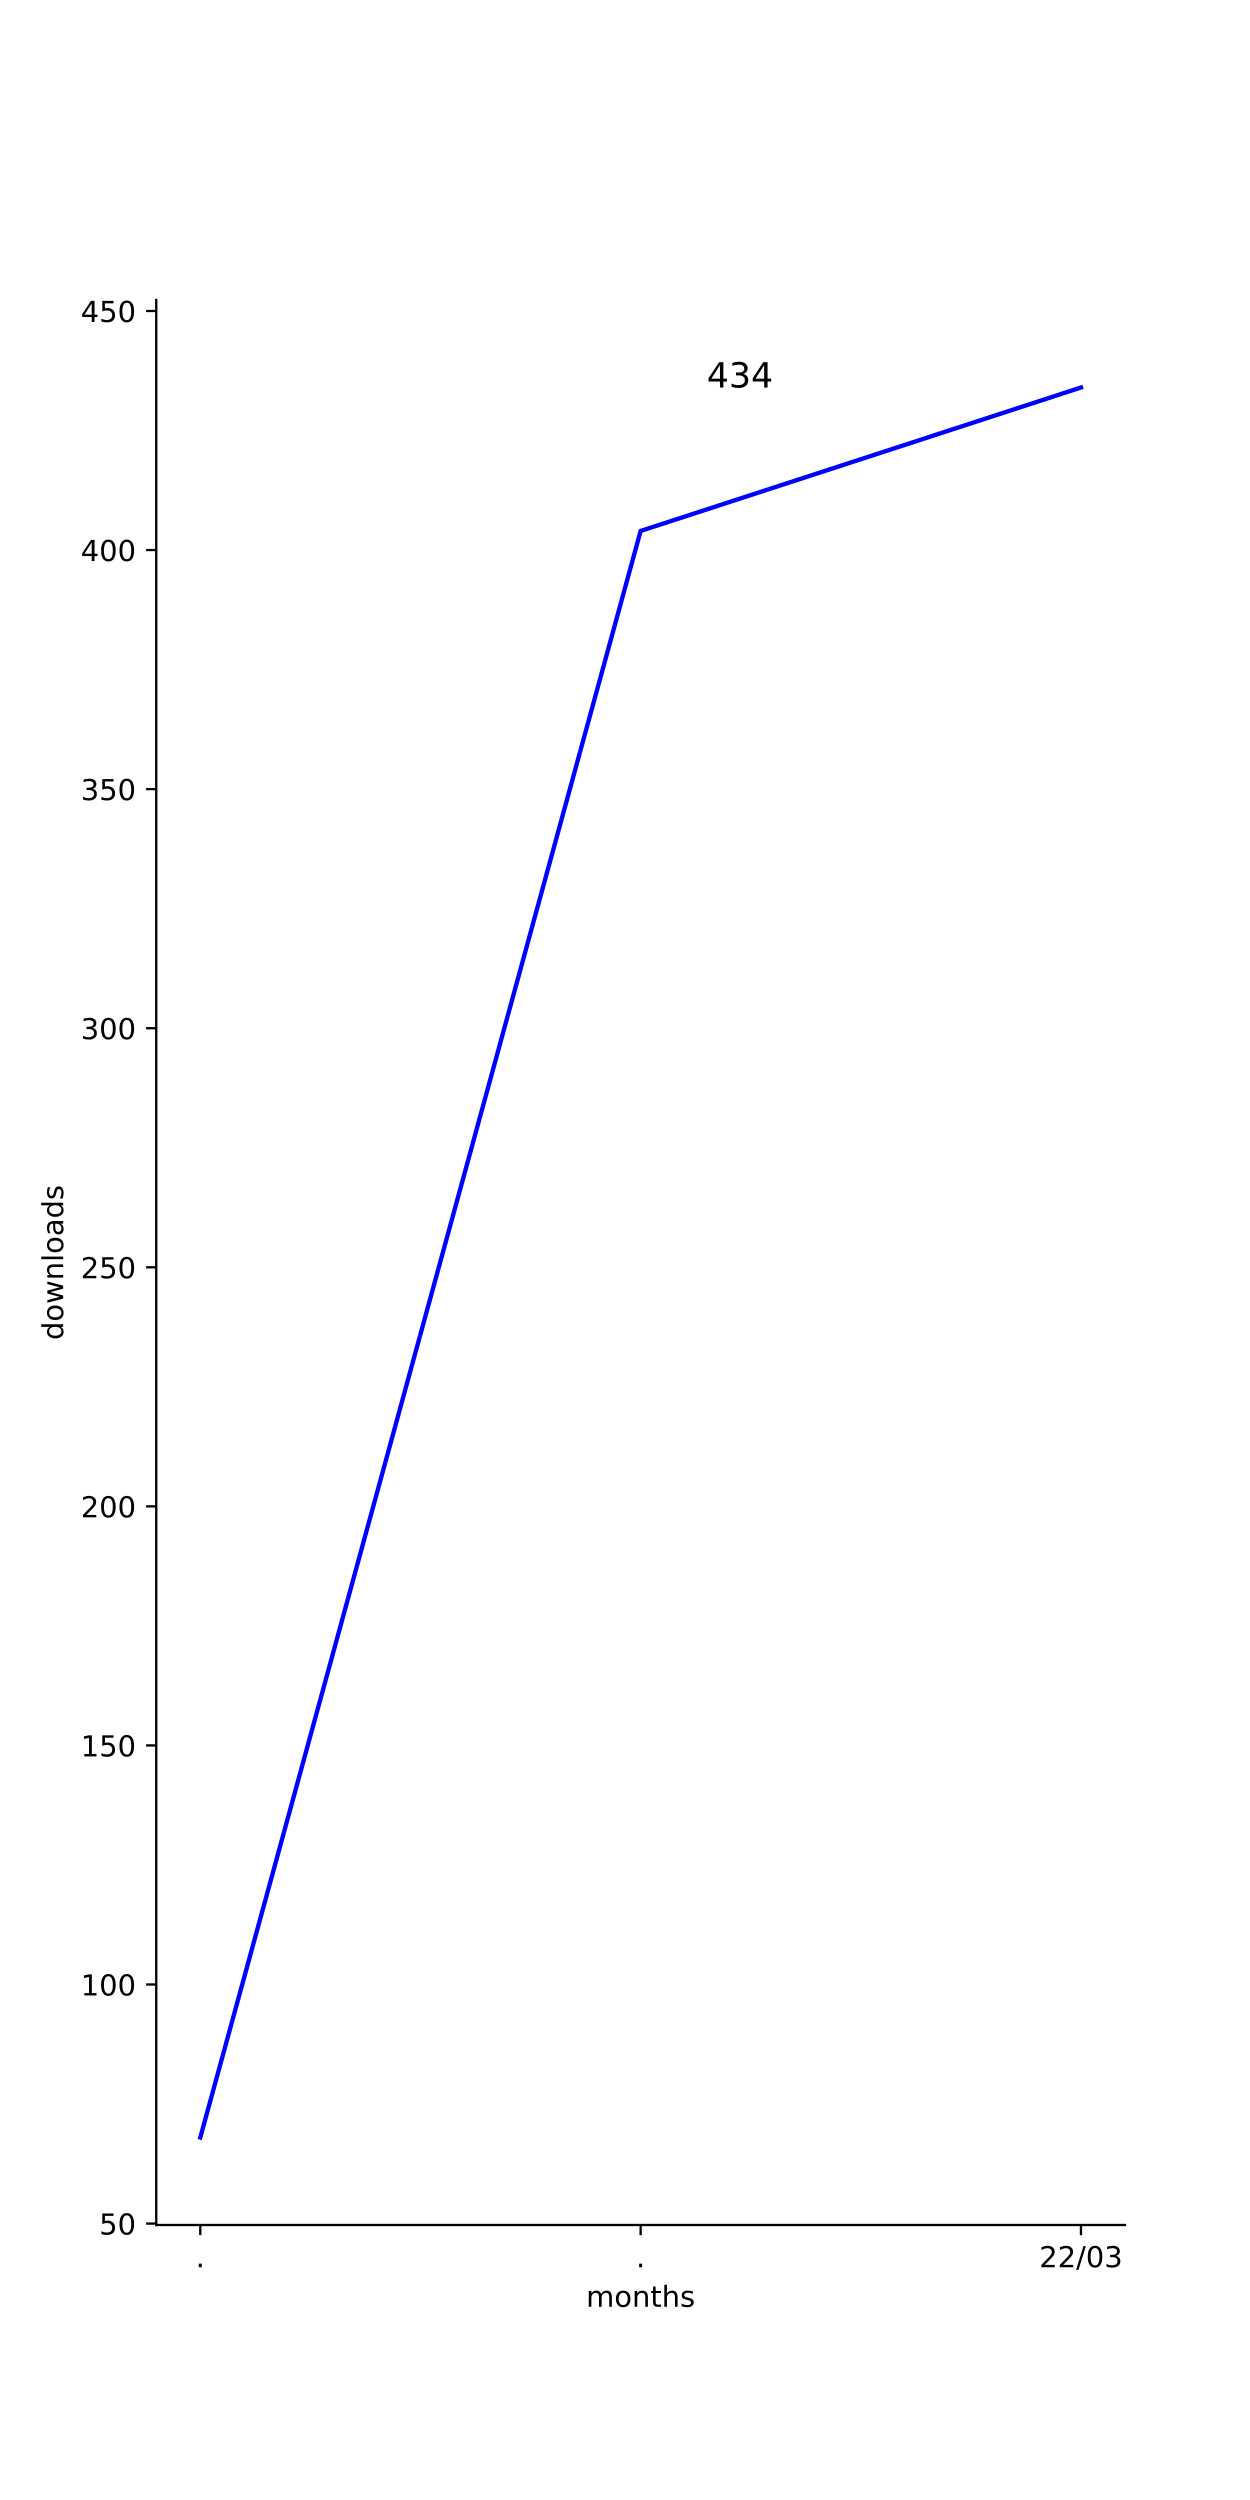
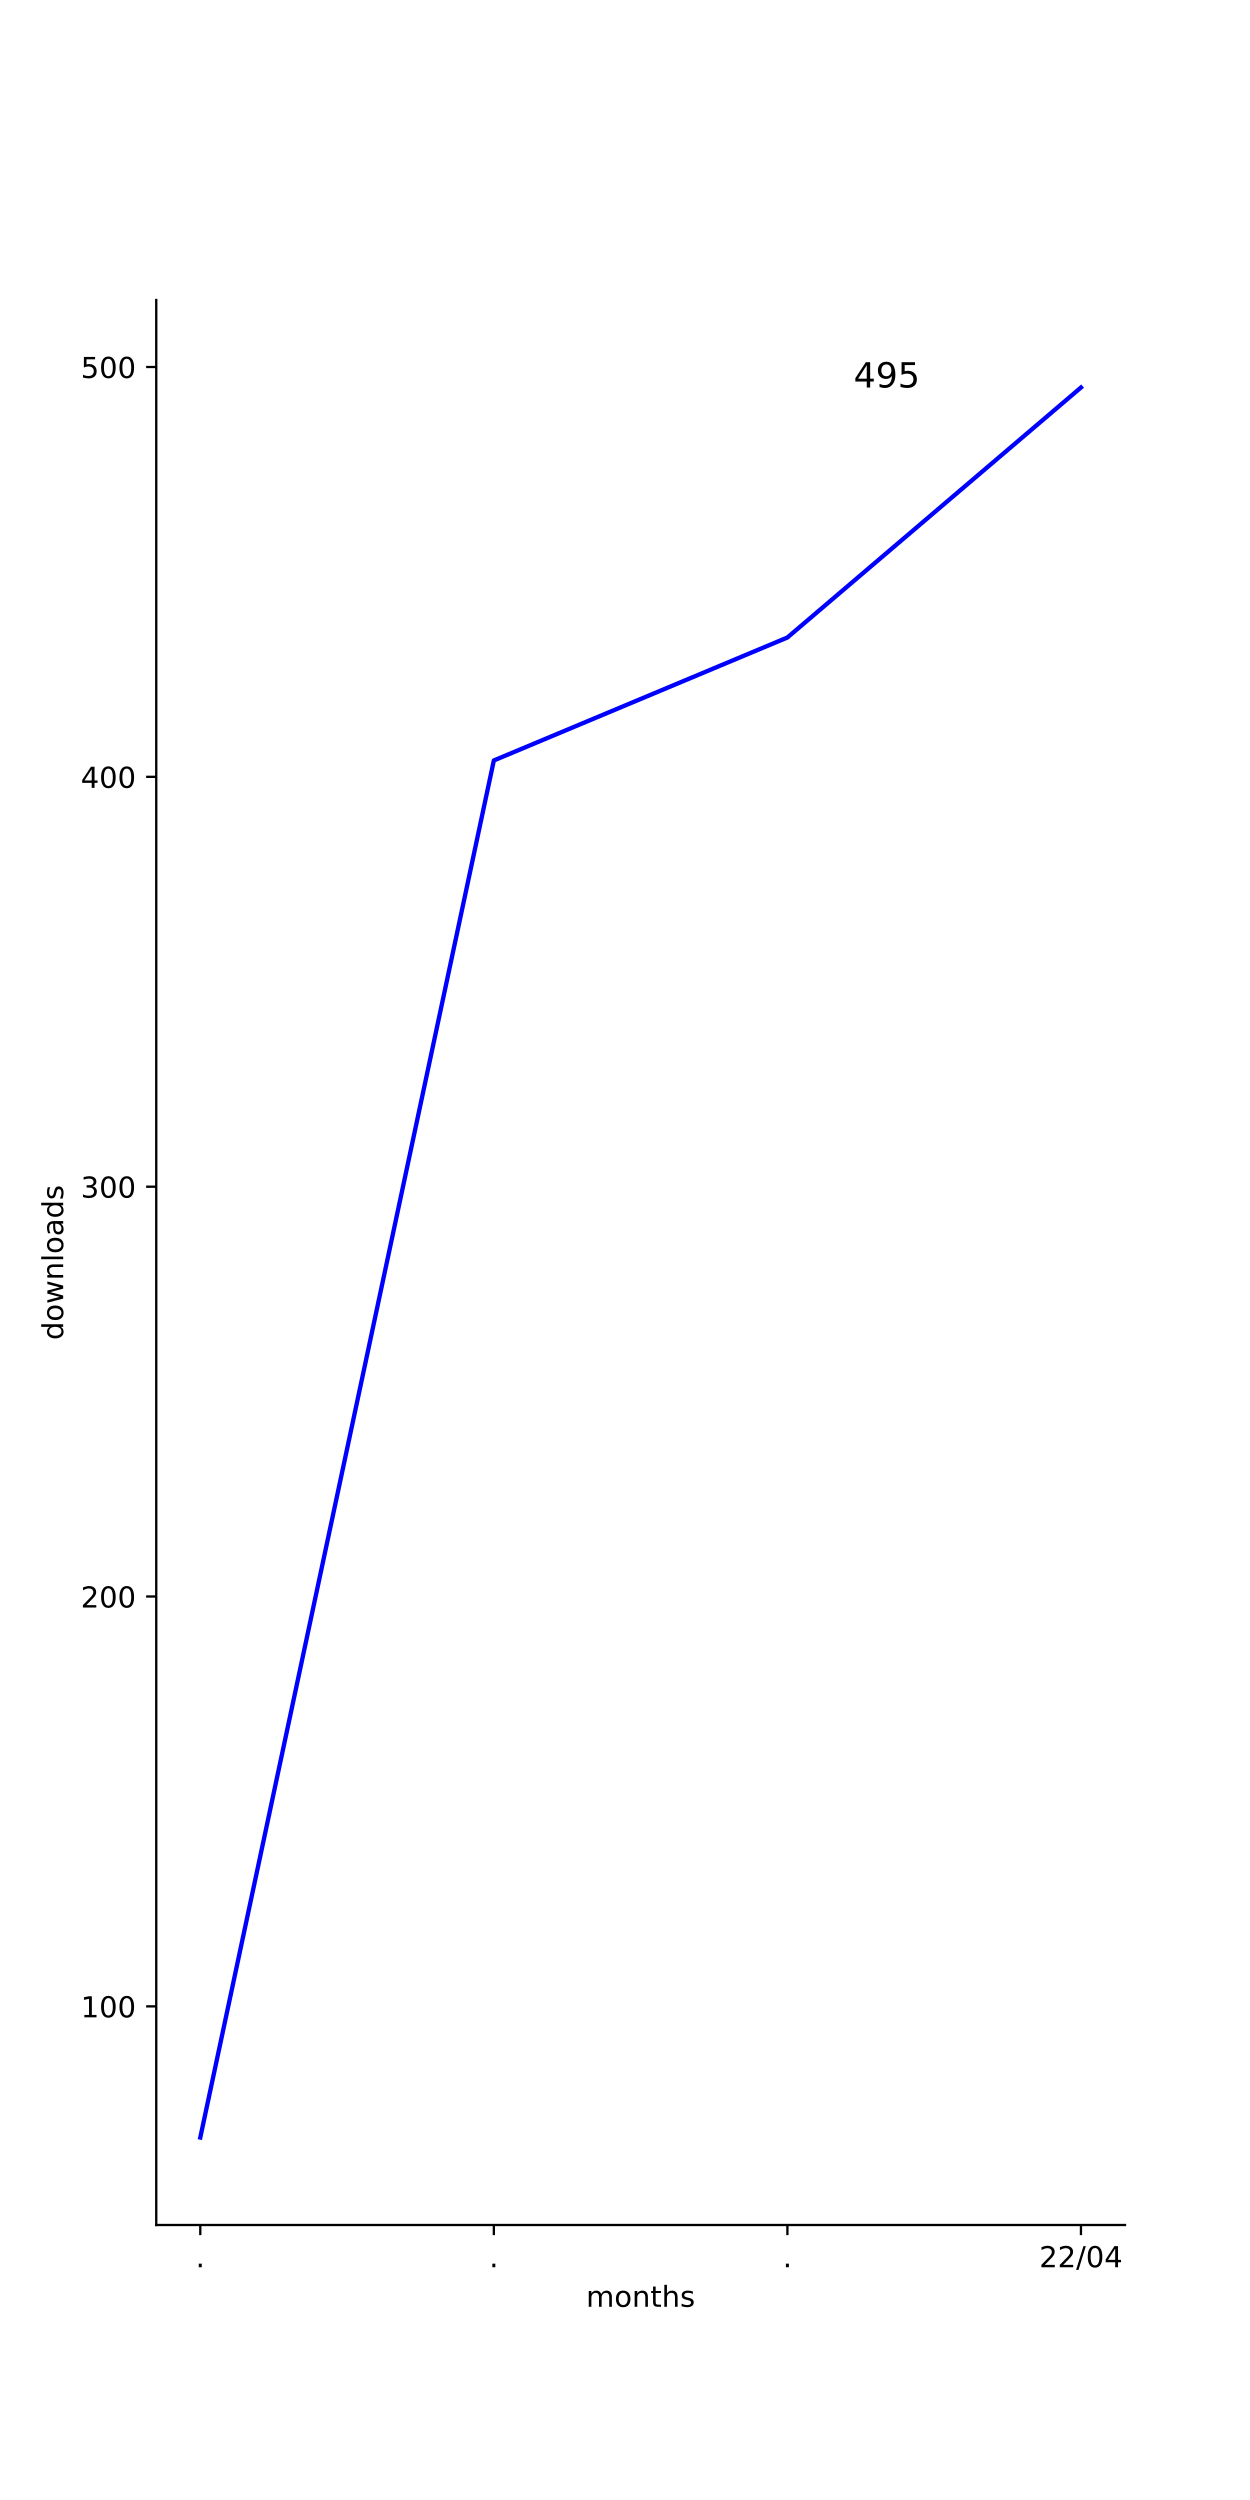
<svg xmlns="http://www.w3.org/2000/svg" xmlns:xlink="http://www.w3.org/1999/xlink" height="864pt" version="1.1" viewBox="0 0 432 864" width="432pt">
  <defs>
    <style type="text/css">*{stroke-linecap:butt;stroke-linejoin:round;}</style>
  </defs>
  <g id="figure_1">
    <g id="patch_1">
      <path d="M 0 864  L 432 864  L 432 0  L 0 0  z " style="fill:#ffffff;" />
    </g>
    <g id="axes_1">
      <g id="patch_2">
        <path d="M 54 768.96  L 388.8 768.96  L 388.8 103.68  L 54 103.68  z " style="fill:#ffffff;" />
      </g>
      <g id="matplotlib.axis_1">
        <g id="xtick_1">
          <g id="line2d_1">
            <defs>
-               <path d="M 0 0  L 0 3.5  " id="me0726aaa22" style="stroke:#000000;stroke-width:0.8;" />
-             </defs>
-             <g>
-               <use style="stroke:#000000;stroke-width:0.8;" x="69.218" xlink:href="#me0726aaa22" y="768.96" />
+               <path d="M 0 0  L 0 3.5  " id="m5829ac8b19" style="stroke:#000000;stroke-width:0.8;" />
+             </defs>
+             <g>
+               <use style="stroke:#000000;stroke-width:0.8;" x="69.218" xlink:href="#m5829ac8b19" y="768.96" />
            </g>
          </g>
          <g id="text_1">
            <g transform="translate(67.62912 783.5584)scale(0.1 -0.1)">
              <defs>
                <path d="M 10.688 12.406  L 21 12.406  L 21 0  L 10.688 0  z " id="DejaVuSans-46" />
              </defs>
              <use xlink:href="#DejaVuSans-46" />
            </g>
          </g>
        </g>
        <g id="xtick_2">
          <g id="line2d_2">
            <g>
-               <use style="stroke:#000000;stroke-width:0.8;" x="221.4" xlink:href="#me0726aaa22" y="768.96" />
+               <use style="stroke:#000000;stroke-width:0.8;" x="170.673" xlink:href="#m5829ac8b19" y="768.96" />
            </g>
          </g>
          <g id="text_2">
-             <g transform="translate(219.8109 783.5584)scale(0.1 -0.1)">
+             <g transform="translate(169.0837 783.5584)scale(0.1 -0.1)">
              <use xlink:href="#DejaVuSans-46" />
            </g>
          </g>
        </g>
        <g id="xtick_3">
          <g id="line2d_3">
            <g>
-               <use style="stroke:#000000;stroke-width:0.8;" x="373.582" xlink:href="#me0726aaa22" y="768.96" />
+               <use style="stroke:#000000;stroke-width:0.8;" x="272.127" xlink:href="#m5829ac8b19" y="768.96" />
            </g>
          </g>
          <g id="text_3">
+             <g transform="translate(270.5382 783.5584)scale(0.1 -0.1)">
+               <use xlink:href="#DejaVuSans-46" />
+             </g>
+           </g>
+         </g>
+         <g id="xtick_4">
+           <g id="line2d_4">
+             <g>
+               <use style="stroke:#000000;stroke-width:0.8;" x="373.582" xlink:href="#m5829ac8b19" y="768.96" />
+             </g>
+           </g>
+           <g id="text_4">
            <g transform="translate(359.1724 783.5584)scale(0.1 -0.1)">
              <defs>
                <path d="M 19.188 8.297  L 53.609 8.297  L 53.609 0  L 7.328 0  L 7.328 8.297  Q 12.938 14.109 22.625 23.891  Q 32.328 33.688 34.812 36.531  Q 39.547 41.844 41.422 45.531  Q 43.312 49.219 43.312 52.781  Q 43.312 58.594 39.234 62.25  Q 35.156 65.922 28.609 65.922  Q 23.969 65.922 18.812 64.312  Q 13.672 62.703 7.812 59.422  L 7.812 69.391  Q 13.766 71.781 18.938 73  Q 24.125 74.219 28.422 74.219  Q 39.75 74.219 46.484 68.547  Q 53.219 62.891 53.219 53.422  Q 53.219 48.922 51.531 44.891  Q 49.859 40.875 45.406 35.406  Q 44.188 33.984 37.641 27.219  Q 31.109 20.453 19.188 8.297  z " id="DejaVuSans-50" />
                <path d="M 25.391 72.906  L 33.688 72.906  L 8.297 -9.281  L 0 -9.281  z " id="DejaVuSans-47" />
                <path d="M 31.781 66.406  Q 24.172 66.406 20.328 58.906  Q 16.5 51.422 16.5 36.375  Q 16.5 21.391 20.328 13.891  Q 24.172 6.391 31.781 6.391  Q 39.453 6.391 43.281 13.891  Q 47.125 21.391 47.125 36.375  Q 47.125 51.422 43.281 58.906  Q 39.453 66.406 31.781 66.406  z M 31.781 74.219  Q 44.047 74.219 50.516 64.516  Q 56.984 54.828 56.984 36.375  Q 56.984 17.969 50.516 8.266  Q 44.047 -1.422 31.781 -1.422  Q 19.531 -1.422 13.062 8.266  Q 6.594 17.969 6.594 36.375  Q 6.594 54.828 13.062 64.516  Q 19.531 74.219 31.781 74.219  z " id="DejaVuSans-48" />
-                 <path d="M 40.578 39.312  Q 47.656 37.797 51.625 33  Q 55.609 28.219 55.609 21.188  Q 55.609 10.406 48.188 4.484  Q 40.766 -1.422 27.094 -1.422  Q 22.516 -1.422 17.656 -0.516  Q 12.797 0.391 7.625 2.203  L 7.625 11.719  Q 11.719 9.328 16.594 8.109  Q 21.484 6.891 26.812 6.891  Q 36.078 6.891 40.938 10.547  Q 45.797 14.203 45.797 21.188  Q 45.797 27.641 41.281 31.266  Q 36.766 34.906 28.719 34.906  L 20.219 34.906  L 20.219 43.016  L 29.109 43.016  Q 36.375 43.016 40.234 45.922  Q 44.094 48.828 44.094 54.297  Q 44.094 59.906 40.109 62.906  Q 36.141 65.922 28.719 65.922  Q 24.656 65.922 20.016 65.031  Q 15.375 64.156 9.812 62.312  L 9.812 71.094  Q 15.438 72.656 20.344 73.438  Q 25.25 74.219 29.594 74.219  Q 40.828 74.219 47.359 69.109  Q 53.906 64.016 53.906 55.328  Q 53.906 49.266 50.438 45.094  Q 46.969 40.922 40.578 39.312  z " id="DejaVuSans-51" />
+                 <path d="M 37.797 64.312  L 12.891 25.391  L 37.797 25.391  z M 35.203 72.906  L 47.609 72.906  L 47.609 25.391  L 58.016 25.391  L 58.016 17.188  L 47.609 17.188  L 47.609 0  L 37.797 0  L 37.797 17.188  L 4.891 17.188  L 4.891 26.703  z " id="DejaVuSans-52" />
              </defs>
              <use xlink:href="#DejaVuSans-50" />
              <use x="63.623" xlink:href="#DejaVuSans-50" />
              <use x="127.246" xlink:href="#DejaVuSans-47" />
              <use x="160.938" xlink:href="#DejaVuSans-48" />
-               <use x="224.561" xlink:href="#DejaVuSans-51" />
-             </g>
-           </g>
-         </g>
-         <g id="text_4">
+               <use x="224.561" xlink:href="#DejaVuSans-52" />
+             </g>
+           </g>
+         </g>
+         <g id="text_5">
          <g transform="translate(202.568 797.2366)scale(0.1 -0.1)">
            <defs>
              <path d="M 52 44.188  Q 55.375 50.25 60.062 53.125  Q 64.75 56 71.094 56  Q 79.641 56 84.281 50.016  Q 88.922 44.047 88.922 33.016  L 88.922 0  L 79.891 0  L 79.891 32.719  Q 79.891 40.578 77.094 44.375  Q 74.312 48.188 68.609 48.188  Q 61.625 48.188 57.562 43.547  Q 53.516 38.922 53.516 30.906  L 53.516 0  L 44.484 0  L 44.484 32.719  Q 44.484 40.625 41.703 44.406  Q 38.922 48.188 33.109 48.188  Q 26.219 48.188 22.156 43.531  Q 18.109 38.875 18.109 30.906  L 18.109 0  L 9.078 0  L 9.078 54.688  L 18.109 54.688  L 18.109 46.188  Q 21.188 51.219 25.484 53.609  Q 29.781 56 35.688 56  Q 41.656 56 45.828 52.969  Q 50 49.953 52 44.188  z " id="DejaVuSans-109" />
              <path d="M 30.609 48.391  Q 23.391 48.391 19.188 42.75  Q 14.984 37.109 14.984 27.297  Q 14.984 17.484 19.156 11.844  Q 23.344 6.203 30.609 6.203  Q 37.797 6.203 41.984 11.859  Q 46.188 17.531 46.188 27.297  Q 46.188 37.016 41.984 42.703  Q 37.797 48.391 30.609 48.391  z M 30.609 56  Q 42.328 56 49.016 48.375  Q 55.719 40.766 55.719 27.297  Q 55.719 13.875 49.016 6.219  Q 42.328 -1.422 30.609 -1.422  Q 18.844 -1.422 12.172 6.219  Q 5.516 13.875 5.516 27.297  Q 5.516 40.766 12.172 48.375  Q 18.844 56 30.609 56  z " id="DejaVuSans-111" />
              <path d="M 54.891 33.016  L 54.891 0  L 45.906 0  L 45.906 32.719  Q 45.906 40.484 42.875 44.328  Q 39.844 48.188 33.797 48.188  Q 26.516 48.188 22.312 43.547  Q 18.109 38.922 18.109 30.906  L 18.109 0  L 9.078 0  L 9.078 54.688  L 18.109 54.688  L 18.109 46.188  Q 21.344 51.125 25.703 53.562  Q 30.078 56 35.797 56  Q 45.219 56 50.047 50.172  Q 54.891 44.344 54.891 33.016  z " id="DejaVuSans-110" />
              <path d="M 18.312 70.219  L 18.312 54.688  L 36.812 54.688  L 36.812 47.703  L 18.312 47.703  L 18.312 18.016  Q 18.312 11.328 20.141 9.422  Q 21.969 7.516 27.594 7.516  L 36.812 7.516  L 36.812 0  L 27.594 0  Q 17.188 0 13.234 3.875  Q 9.281 7.766 9.281 18.016  L 9.281 47.703  L 2.688 47.703  L 2.688 54.688  L 9.281 54.688  L 9.281 70.219  z " id="DejaVuSans-116" />
              <path d="M 54.891 33.016  L 54.891 0  L 45.906 0  L 45.906 32.719  Q 45.906 40.484 42.875 44.328  Q 39.844 48.188 33.797 48.188  Q 26.516 48.188 22.312 43.547  Q 18.109 38.922 18.109 30.906  L 18.109 0  L 9.078 0  L 9.078 75.984  L 18.109 75.984  L 18.109 46.188  Q 21.344 51.125 25.703 53.562  Q 30.078 56 35.797 56  Q 45.219 56 50.047 50.172  Q 54.891 44.344 54.891 33.016  z " id="DejaVuSans-104" />
              <path d="M 44.281 53.078  L 44.281 44.578  Q 40.484 46.531 36.375 47.5  Q 32.281 48.484 27.875 48.484  Q 21.188 48.484 17.844 46.438  Q 14.5 44.391 14.5 40.281  Q 14.5 37.156 16.891 35.375  Q 19.281 33.594 26.516 31.984  L 29.594 31.297  Q 39.156 29.25 43.188 25.516  Q 47.219 21.781 47.219 15.094  Q 47.219 7.469 41.188 3.016  Q 35.156 -1.422 24.609 -1.422  Q 20.219 -1.422 15.453 -0.562  Q 10.688 0.297 5.422 2  L 5.422 11.281  Q 10.406 8.688 15.234 7.391  Q 20.062 6.109 24.812 6.109  Q 31.156 6.109 34.562 8.281  Q 37.984 10.453 37.984 14.406  Q 37.984 18.062 35.516 20.016  Q 33.062 21.969 24.703 23.781  L 21.578 24.516  Q 13.234 26.266 9.516 29.906  Q 5.812 33.547 5.812 39.891  Q 5.812 47.609 11.281 51.797  Q 16.75 56 26.812 56  Q 31.781 56 36.172 55.266  Q 40.578 54.547 44.281 53.078  z " id="DejaVuSans-115" />
            </defs>
            <use xlink:href="#DejaVuSans-109" />
            <use x="97.412" xlink:href="#DejaVuSans-111" />
            <use x="158.594" xlink:href="#DejaVuSans-110" />
            <use x="221.973" xlink:href="#DejaVuSans-116" />
            <use x="261.182" xlink:href="#DejaVuSans-104" />
            <use x="324.561" xlink:href="#DejaVuSans-115" />
          </g>
        </g>
      </g>
      <g id="matplotlib.axis_2">
        <g id="ytick_1">
-           <g id="line2d_4">
-             <defs>
-               <path d="M 0 0  L -3.5 0  " id="mf491086e96" style="stroke:#000000;stroke-width:0.8;" />
-             </defs>
-             <g>
-               <use style="stroke:#000000;stroke-width:0.8;" x="54" xlink:href="#mf491086e96" y="768.464" />
-             </g>
-           </g>
-           <g id="text_5">
-             <g transform="translate(34.275 772.2635)scale(0.1 -0.1)">
+           <g id="line2d_5">
+             <defs>
+               <path d="M 0 0  L -3.5 0  " id="m2e07e5ca6b" style="stroke:#000000;stroke-width:0.8;" />
+             </defs>
+             <g>
+               <use style="stroke:#000000;stroke-width:0.8;" x="54" xlink:href="#m2e07e5ca6b" y="693.395" />
+             </g>
+           </g>
+           <g id="text_6">
+             <g transform="translate(27.9125 697.1946)scale(0.1 -0.1)">
+               <defs>
+                 <path d="M 12.406 8.297  L 28.516 8.297  L 28.516 63.922  L 10.984 60.406  L 10.984 69.391  L 28.422 72.906  L 38.281 72.906  L 38.281 8.297  L 54.391 8.297  L 54.391 0  L 12.406 0  z " id="DejaVuSans-49" />
+               </defs>
+               <use xlink:href="#DejaVuSans-49" />
+               <use x="63.623" xlink:href="#DejaVuSans-48" />
+               <use x="127.246" xlink:href="#DejaVuSans-48" />
+             </g>
+           </g>
+         </g>
+         <g id="ytick_2">
+           <g id="line2d_6">
+             <g>
+               <use style="stroke:#000000;stroke-width:0.8;" x="54" xlink:href="#m2e07e5ca6b" y="551.756" />
+             </g>
+           </g>
+           <g id="text_7">
+             <g transform="translate(27.9125 555.5553)scale(0.1 -0.1)">
+               <use xlink:href="#DejaVuSans-50" />
+               <use x="63.623" xlink:href="#DejaVuSans-48" />
+               <use x="127.246" xlink:href="#DejaVuSans-48" />
+             </g>
+           </g>
+         </g>
+         <g id="ytick_3">
+           <g id="line2d_7">
+             <g>
+               <use style="stroke:#000000;stroke-width:0.8;" x="54" xlink:href="#m2e07e5ca6b" y="410.117" />
+             </g>
+           </g>
+           <g id="text_8">
+             <g transform="translate(27.9125 413.9159)scale(0.1 -0.1)">
+               <defs>
+                 <path d="M 40.578 39.312  Q 47.656 37.797 51.625 33  Q 55.609 28.219 55.609 21.188  Q 55.609 10.406 48.188 4.484  Q 40.766 -1.422 27.094 -1.422  Q 22.516 -1.422 17.656 -0.516  Q 12.797 0.391 7.625 2.203  L 7.625 11.719  Q 11.719 9.328 16.594 8.109  Q 21.484 6.891 26.812 6.891  Q 36.078 6.891 40.938 10.547  Q 45.797 14.203 45.797 21.188  Q 45.797 27.641 41.281 31.266  Q 36.766 34.906 28.719 34.906  L 20.219 34.906  L 20.219 43.016  L 29.109 43.016  Q 36.375 43.016 40.234 45.922  Q 44.094 48.828 44.094 54.297  Q 44.094 59.906 40.109 62.906  Q 36.141 65.922 28.719 65.922  Q 24.656 65.922 20.016 65.031  Q 15.375 64.156 9.812 62.312  L 9.812 71.094  Q 15.438 72.656 20.344 73.438  Q 25.25 74.219 29.594 74.219  Q 40.828 74.219 47.359 69.109  Q 53.906 64.016 53.906 55.328  Q 53.906 49.266 50.438 45.094  Q 46.969 40.922 40.578 39.312  z " id="DejaVuSans-51" />
+               </defs>
+               <use xlink:href="#DejaVuSans-51" />
+               <use x="63.623" xlink:href="#DejaVuSans-48" />
+               <use x="127.246" xlink:href="#DejaVuSans-48" />
+             </g>
+           </g>
+         </g>
+         <g id="ytick_4">
+           <g id="line2d_8">
+             <g>
+               <use style="stroke:#000000;stroke-width:0.8;" x="54" xlink:href="#m2e07e5ca6b" y="268.477" />
+             </g>
+           </g>
+           <g id="text_9">
+             <g transform="translate(27.9125 272.2766)scale(0.1 -0.1)">
+               <use xlink:href="#DejaVuSans-52" />
+               <use x="63.623" xlink:href="#DejaVuSans-48" />
+               <use x="127.246" xlink:href="#DejaVuSans-48" />
+             </g>
+           </g>
+         </g>
+         <g id="ytick_5">
+           <g id="line2d_9">
+             <g>
+               <use style="stroke:#000000;stroke-width:0.8;" x="54" xlink:href="#m2e07e5ca6b" y="126.838" />
+             </g>
+           </g>
+           <g id="text_10">
+             <g transform="translate(27.9125 130.6373)scale(0.1 -0.1)">
              <defs>
                <path d="M 10.797 72.906  L 49.516 72.906  L 49.516 64.594  L 19.828 64.594  L 19.828 46.734  Q 21.969 47.469 24.109 47.828  Q 26.266 48.188 28.422 48.188  Q 40.625 48.188 47.75 41.5  Q 54.891 34.812 54.891 23.391  Q 54.891 11.625 47.562 5.094  Q 40.234 -1.422 26.906 -1.422  Q 22.312 -1.422 17.547 -0.641  Q 12.797 0.141 7.719 1.703  L 7.719 11.625  Q 12.109 9.234 16.797 8.062  Q 21.484 6.891 26.703 6.891  Q 35.156 6.891 40.078 11.328  Q 45.016 15.766 45.016 23.391  Q 45.016 31 40.078 35.438  Q 35.156 39.891 26.703 39.891  Q 22.75 39.891 18.812 39.016  Q 14.891 38.141 10.797 36.281  z " id="DejaVuSans-53" />
              </defs>
              <use xlink:href="#DejaVuSans-53" />
              <use x="63.623" xlink:href="#DejaVuSans-48" />
-             </g>
-           </g>
-         </g>
-         <g id="ytick_2">
-           <g id="line2d_5">
-             <g>
-               <use style="stroke:#000000;stroke-width:0.8;" x="54" xlink:href="#mf491086e96" y="685.841" />
-             </g>
-           </g>
-           <g id="text_6">
-             <g transform="translate(27.9125 689.6405)scale(0.1 -0.1)">
-               <defs>
-                 <path d="M 12.406 8.297  L 28.516 8.297  L 28.516 63.922  L 10.984 60.406  L 10.984 69.391  L 28.422 72.906  L 38.281 72.906  L 38.281 8.297  L 54.391 8.297  L 54.391 0  L 12.406 0  z " id="DejaVuSans-49" />
-               </defs>
-               <use xlink:href="#DejaVuSans-49" />
-               <use x="63.623" xlink:href="#DejaVuSans-48" />
-               <use x="127.246" xlink:href="#DejaVuSans-48" />
-             </g>
-           </g>
-         </g>
-         <g id="ytick_3">
-           <g id="line2d_6">
-             <g>
-               <use style="stroke:#000000;stroke-width:0.8;" x="54" xlink:href="#mf491086e96" y="603.218" />
-             </g>
-           </g>
-           <g id="text_7">
-             <g transform="translate(27.9125 607.0176)scale(0.1 -0.1)">
-               <use xlink:href="#DejaVuSans-49" />
-               <use x="63.623" xlink:href="#DejaVuSans-53" />
-               <use x="127.246" xlink:href="#DejaVuSans-48" />
-             </g>
-           </g>
-         </g>
-         <g id="ytick_4">
-           <g id="line2d_7">
-             <g>
-               <use style="stroke:#000000;stroke-width:0.8;" x="54" xlink:href="#mf491086e96" y="520.595" />
-             </g>
-           </g>
-           <g id="text_8">
-             <g transform="translate(27.9125 524.3946)scale(0.1 -0.1)">
-               <use xlink:href="#DejaVuSans-50" />
-               <use x="63.623" xlink:href="#DejaVuSans-48" />
-               <use x="127.246" xlink:href="#DejaVuSans-48" />
-             </g>
-           </g>
-         </g>
-         <g id="ytick_5">
-           <g id="line2d_8">
-             <g>
-               <use style="stroke:#000000;stroke-width:0.8;" x="54" xlink:href="#mf491086e96" y="437.972" />
-             </g>
-           </g>
-           <g id="text_9">
-             <g transform="translate(27.9125 441.7717)scale(0.1 -0.1)">
-               <use xlink:href="#DejaVuSans-50" />
-               <use x="63.623" xlink:href="#DejaVuSans-53" />
-               <use x="127.246" xlink:href="#DejaVuSans-48" />
-             </g>
-           </g>
-         </g>
-         <g id="ytick_6">
-           <g id="line2d_9">
-             <g>
-               <use style="stroke:#000000;stroke-width:0.8;" x="54" xlink:href="#mf491086e96" y="355.35" />
-             </g>
-           </g>
-           <g id="text_10">
-             <g transform="translate(27.9125 359.1487)scale(0.1 -0.1)">
-               <use xlink:href="#DejaVuSans-51" />
-               <use x="63.623" xlink:href="#DejaVuSans-48" />
-               <use x="127.246" xlink:href="#DejaVuSans-48" />
-             </g>
-           </g>
-         </g>
-         <g id="ytick_7">
-           <g id="line2d_10">
-             <g>
-               <use style="stroke:#000000;stroke-width:0.8;" x="54" xlink:href="#mf491086e96" y="272.727" />
-             </g>
-           </g>
-           <g id="text_11">
-             <g transform="translate(27.9125 276.5258)scale(0.1 -0.1)">
-               <use xlink:href="#DejaVuSans-51" />
-               <use x="63.623" xlink:href="#DejaVuSans-53" />
-               <use x="127.246" xlink:href="#DejaVuSans-48" />
-             </g>
-           </g>
-         </g>
-         <g id="ytick_8">
-           <g id="line2d_11">
-             <g>
-               <use style="stroke:#000000;stroke-width:0.8;" x="54" xlink:href="#mf491086e96" y="190.104" />
-             </g>
-           </g>
-           <g id="text_12">
-             <g transform="translate(27.9125 193.9028)scale(0.1 -0.1)">
-               <defs>
-                 <path d="M 37.797 64.312  L 12.891 25.391  L 37.797 25.391  z M 35.203 72.906  L 47.609 72.906  L 47.609 25.391  L 58.016 25.391  L 58.016 17.188  L 47.609 17.188  L 47.609 0  L 37.797 0  L 37.797 17.188  L 4.891 17.188  L 4.891 26.703  z " id="DejaVuSans-52" />
-               </defs>
-               <use xlink:href="#DejaVuSans-52" />
-               <use x="63.623" xlink:href="#DejaVuSans-48" />
-               <use x="127.246" xlink:href="#DejaVuSans-48" />
-             </g>
-           </g>
-         </g>
-         <g id="ytick_9">
-           <g id="line2d_12">
-             <g>
-               <use style="stroke:#000000;stroke-width:0.8;" x="54" xlink:href="#mf491086e96" y="107.481" />
-             </g>
-           </g>
-           <g id="text_13">
-             <g transform="translate(27.9125 111.2799)scale(0.1 -0.1)">
-               <use xlink:href="#DejaVuSans-52" />
-               <use x="63.623" xlink:href="#DejaVuSans-53" />
-               <use x="127.246" xlink:href="#DejaVuSans-48" />
-             </g>
-           </g>
-         </g>
-         <g id="text_14">
+               <use x="127.246" xlink:href="#DejaVuSans-48" />
+             </g>
+           </g>
+         </g>
+         <g id="text_11">
          <g transform="translate(21.83281 463.1028)rotate(-90)scale(0.1 -0.1)">
            <defs>
              <path d="M 45.406 46.391  L 45.406 75.984  L 54.391 75.984  L 54.391 0  L 45.406 0  L 45.406 8.203  Q 42.578 3.328 38.25 0.953  Q 33.938 -1.422 27.875 -1.422  Q 17.969 -1.422 11.734 6.484  Q 5.516 14.406 5.516 27.297  Q 5.516 40.188 11.734 48.094  Q 17.969 56 27.875 56  Q 33.938 56 38.25 53.625  Q 42.578 51.266 45.406 46.391  z M 14.797 27.297  Q 14.797 17.391 18.875 11.75  Q 22.953 6.109 30.078 6.109  Q 37.203 6.109 41.297 11.75  Q 45.406 17.391 45.406 27.297  Q 45.406 37.203 41.297 42.844  Q 37.203 48.484 30.078 48.484  Q 22.953 48.484 18.875 42.844  Q 14.797 37.203 14.797 27.297  z " id="DejaVuSans-100" />
              <path d="M 4.203 54.688  L 13.188 54.688  L 24.422 12.016  L 35.594 54.688  L 46.188 54.688  L 57.422 12.016  L 68.609 54.688  L 77.594 54.688  L 63.281 0  L 52.688 0  L 40.922 44.828  L 29.109 0  L 18.5 0  z " id="DejaVuSans-119" />
              <path d="M 9.422 75.984  L 18.406 75.984  L 18.406 0  L 9.422 0  z " id="DejaVuSans-108" />
              <path d="M 34.281 27.484  Q 23.391 27.484 19.188 25  Q 14.984 22.516 14.984 16.5  Q 14.984 11.719 18.141 8.906  Q 21.297 6.109 26.703 6.109  Q 34.188 6.109 38.703 11.406  Q 43.219 16.703 43.219 25.484  L 43.219 27.484  z M 52.203 31.203  L 52.203 0  L 43.219 0  L 43.219 8.297  Q 40.141 3.328 35.547 0.953  Q 30.953 -1.422 24.312 -1.422  Q 15.922 -1.422 10.953 3.297  Q 6 8.016 6 15.922  Q 6 25.141 12.172 29.828  Q 18.359 34.516 30.609 34.516  L 43.219 34.516  L 43.219 35.406  Q 43.219 41.609 39.141 45  Q 35.062 48.391 27.688 48.391  Q 23 48.391 18.547 47.266  Q 14.109 46.141 10.016 43.891  L 10.016 52.203  Q 14.938 54.109 19.578 55.047  Q 24.219 56 28.609 56  Q 40.484 56 46.344 49.844  Q 52.203 43.703 52.203 31.203  z " id="DejaVuSans-97" />
            </defs>
            <use xlink:href="#DejaVuSans-100" />
            <use x="63.477" xlink:href="#DejaVuSans-111" />
            <use x="124.658" xlink:href="#DejaVuSans-119" />
            <use x="206.445" xlink:href="#DejaVuSans-110" />
            <use x="269.824" xlink:href="#DejaVuSans-108" />
            <use x="297.607" xlink:href="#DejaVuSans-111" />
            <use x="358.789" xlink:href="#DejaVuSans-97" />
            <use x="420.068" xlink:href="#DejaVuSans-100" />
            <use x="483.545" xlink:href="#DejaVuSans-115" />
          </g>
        </g>
      </g>
-       <g id="line2d_13">
-         <path clip-path="url(#pb93efd829f)" d="M 69.218 738.72  L 221.4 183.494  L 373.582 133.92  " style="fill:none;stroke:#0000ff;stroke-linecap:square;stroke-width:1.5;" />
+       <g id="line2d_10">
+         <path clip-path="url(#pbe22e9f1bd)" d="M 69.218 738.72  L 170.673 262.812  L 272.127 220.32  L 373.582 133.92  " style="fill:none;stroke:#0000ff;stroke-linecap:square;stroke-width:1.5;" />
      </g>
      <g id="patch_3">
        <path d="M 54 768.96  L 54 103.68  " style="fill:none;stroke:#000000;stroke-linecap:square;stroke-linejoin:miter;stroke-width:0.8;" />
      </g>
      <g id="patch_4">
        <path d="M 54 768.96  L 388.8 768.96  " style="fill:none;stroke:#000000;stroke-linecap:square;stroke-linejoin:miter;stroke-width:0.8;" />
      </g>
-       <g id="text_15">
-         <g transform="translate(221.4 133.92)scale(0.12 -0.12)">
+       <g id="text_12">
+         <g transform="translate(272.1273 133.92)scale(0.12 -0.12)">
          <defs>
            <path id="DejaVuSans-32" />
+             <path d="M 10.984 1.516  L 10.984 10.5  Q 14.703 8.734 18.5 7.812  Q 22.312 6.891 25.984 6.891  Q 35.75 6.891 40.891 13.453  Q 46.047 20.016 46.781 33.406  Q 43.953 29.203 39.594 26.953  Q 35.25 24.703 29.984 24.703  Q 19.047 24.703 12.672 31.312  Q 6.297 37.938 6.297 49.422  Q 6.297 60.641 12.938 67.422  Q 19.578 74.219 30.609 74.219  Q 43.266 74.219 49.922 64.516  Q 56.594 54.828 56.594 36.375  Q 56.594 19.141 48.406 8.859  Q 40.234 -1.422 26.422 -1.422  Q 22.703 -1.422 18.891 -0.688  Q 15.094 0.047 10.984 1.516  z M 30.609 32.422  Q 37.25 32.422 41.125 36.953  Q 45.016 41.5 45.016 49.422  Q 45.016 57.281 41.125 61.844  Q 37.25 66.406 30.609 66.406  Q 23.969 66.406 20.094 61.844  Q 16.219 57.281 16.219 49.422  Q 16.219 41.5 20.094 36.953  Q 23.969 32.422 30.609 32.422  z " id="DejaVuSans-57" />
          </defs>
          <use xlink:href="#DejaVuSans-32" />
          <use x="31.787" xlink:href="#DejaVuSans-32" />
          <use x="63.574" xlink:href="#DejaVuSans-32" />
          <use x="95.361" xlink:href="#DejaVuSans-32" />
          <use x="127.148" xlink:href="#DejaVuSans-32" />
          <use x="158.936" xlink:href="#DejaVuSans-32" />
          <use x="190.723" xlink:href="#DejaVuSans-52" />
-           <use x="254.346" xlink:href="#DejaVuSans-51" />
-           <use x="317.969" xlink:href="#DejaVuSans-52" />
+           <use x="254.346" xlink:href="#DejaVuSans-57" />
+           <use x="317.969" xlink:href="#DejaVuSans-53" />
        </g>
      </g>
    </g>
  </g>
  <defs>
-     <clipPath id="pb93efd829f">
+     <clipPath id="pbe22e9f1bd">
      <rect height="665.28" width="334.8" x="54" y="103.68" />
    </clipPath>
  </defs>
</svg>
